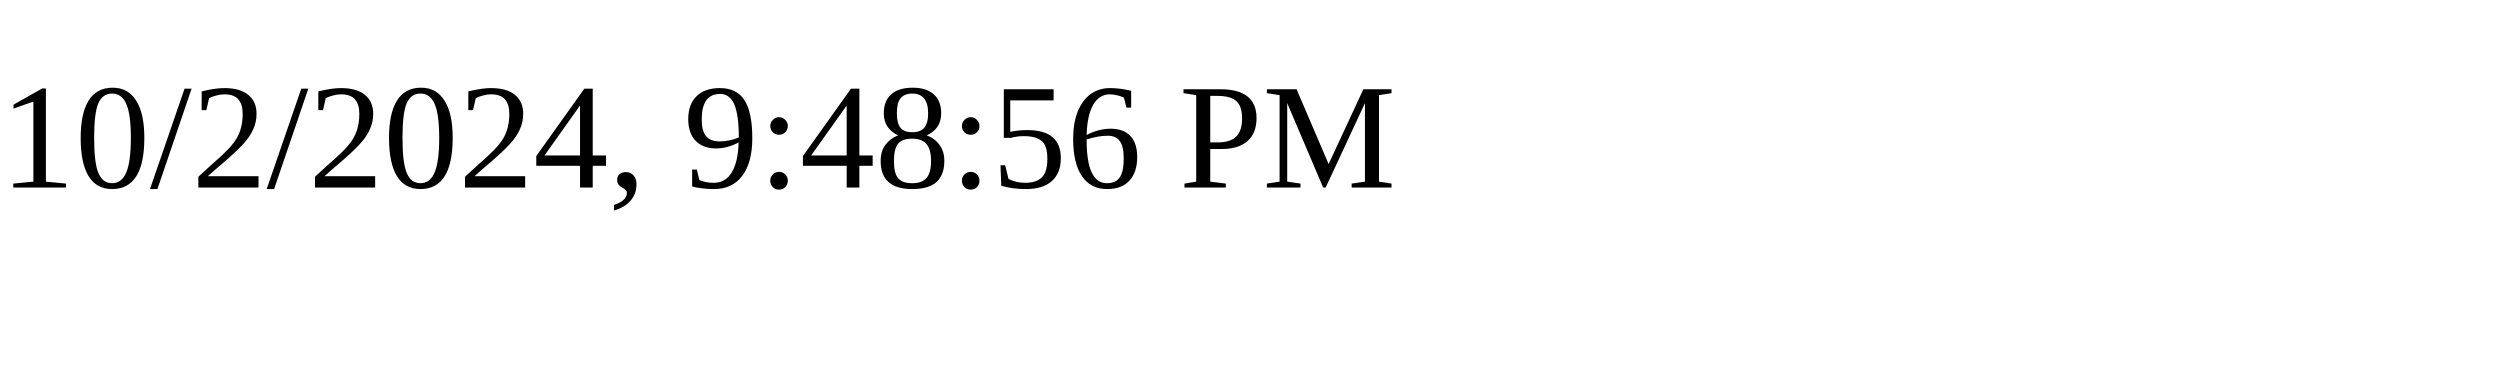
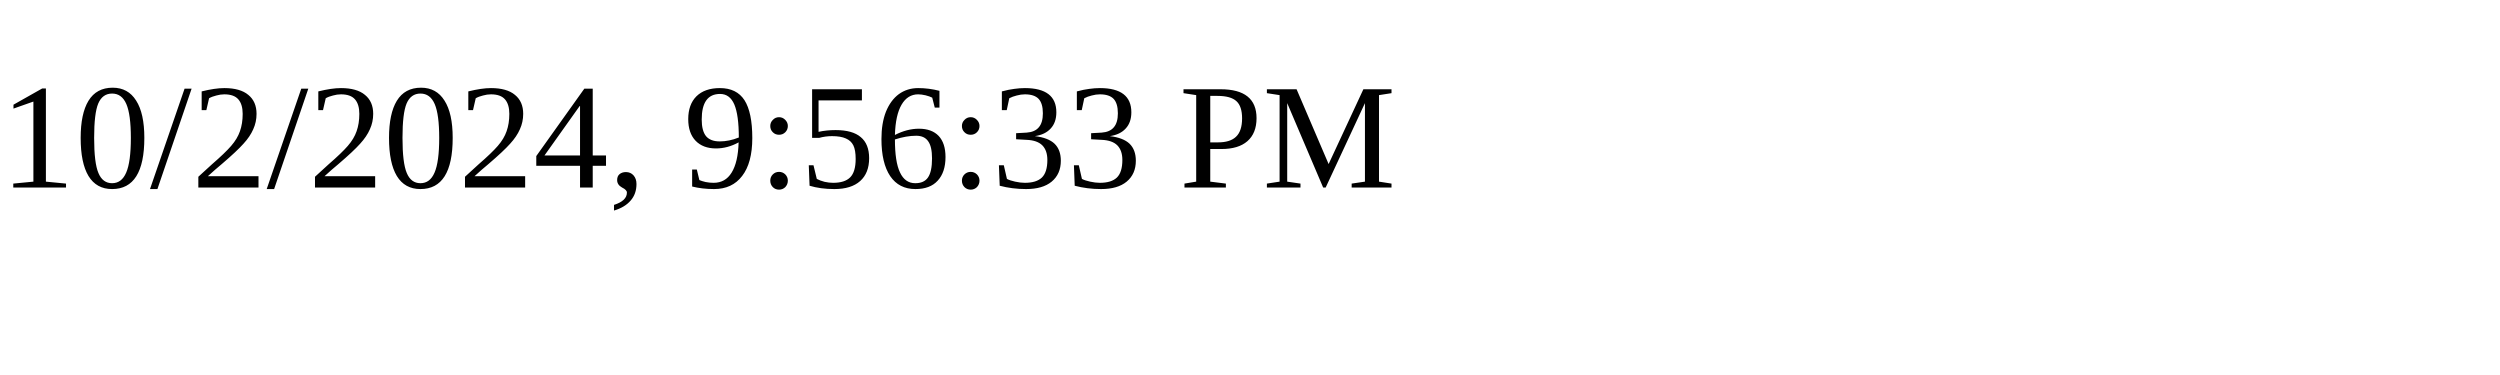
<svg xmlns="http://www.w3.org/2000/svg" height="30" width="200">
-   <text x="0" y="15">10/2/2024, 9:48:56 PM</text>
+   <text x="0" y="15">10/2/2024, 9:56:33 PM</text>
</svg>
